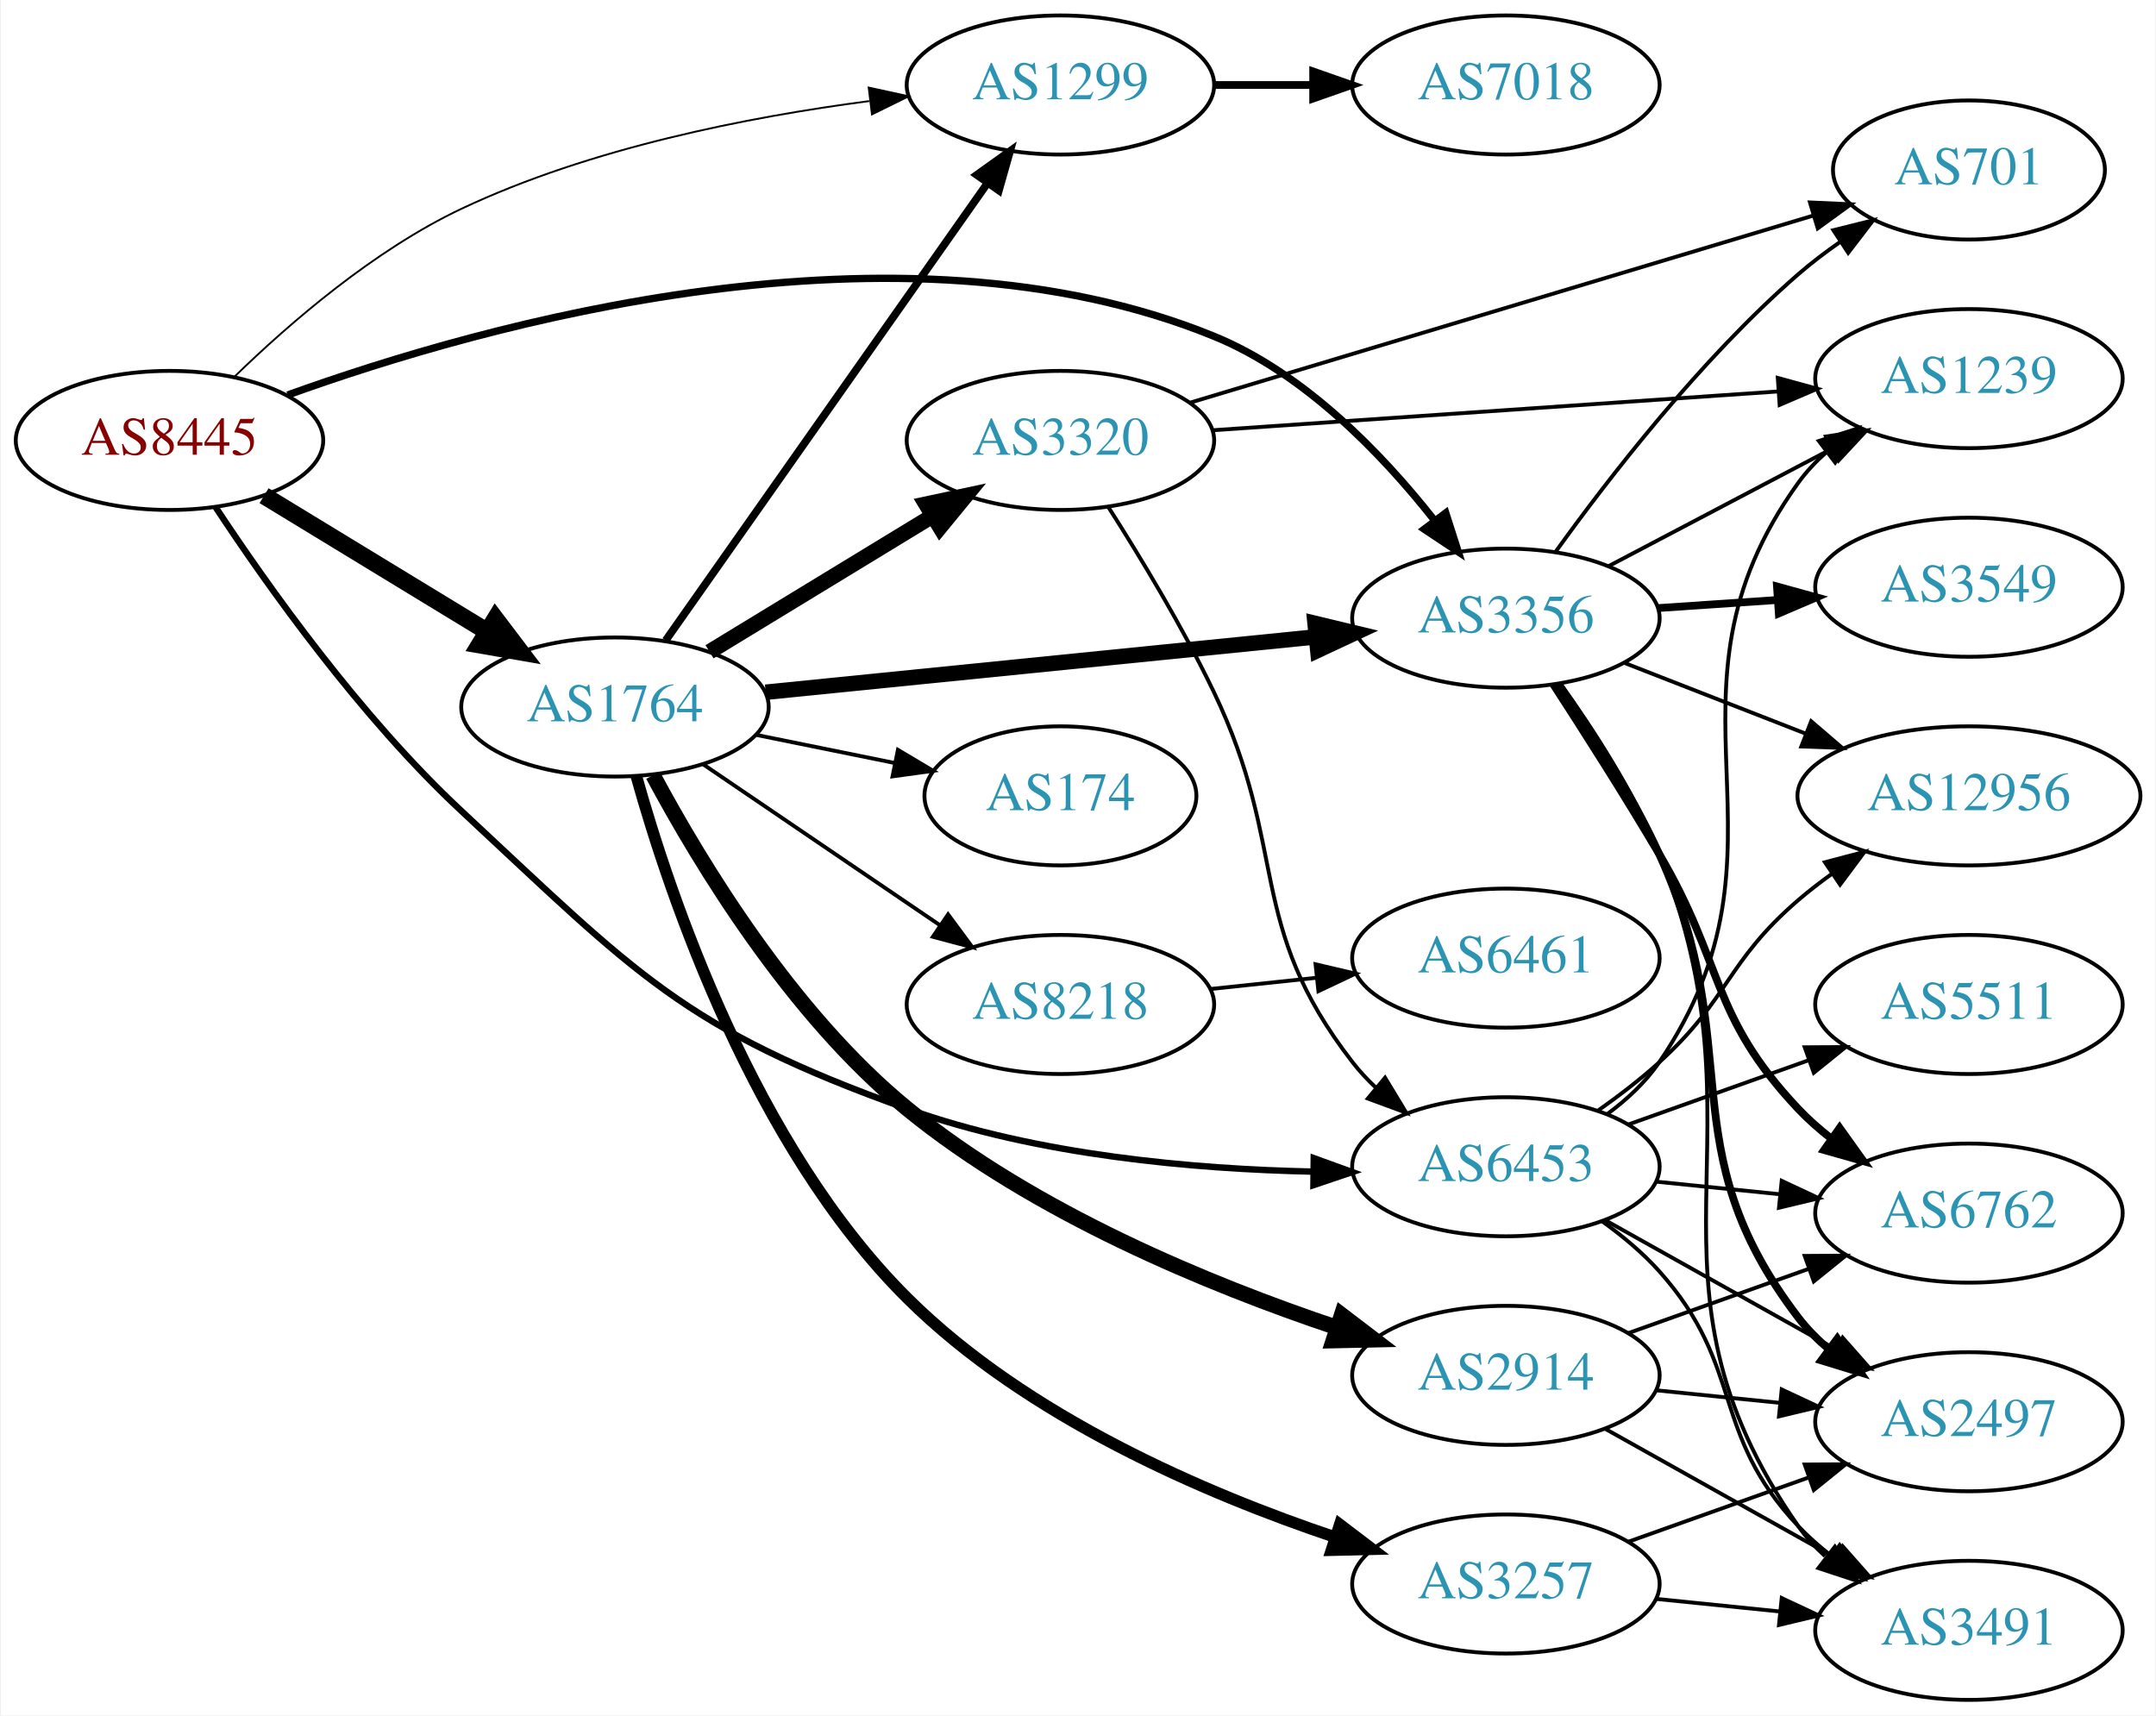
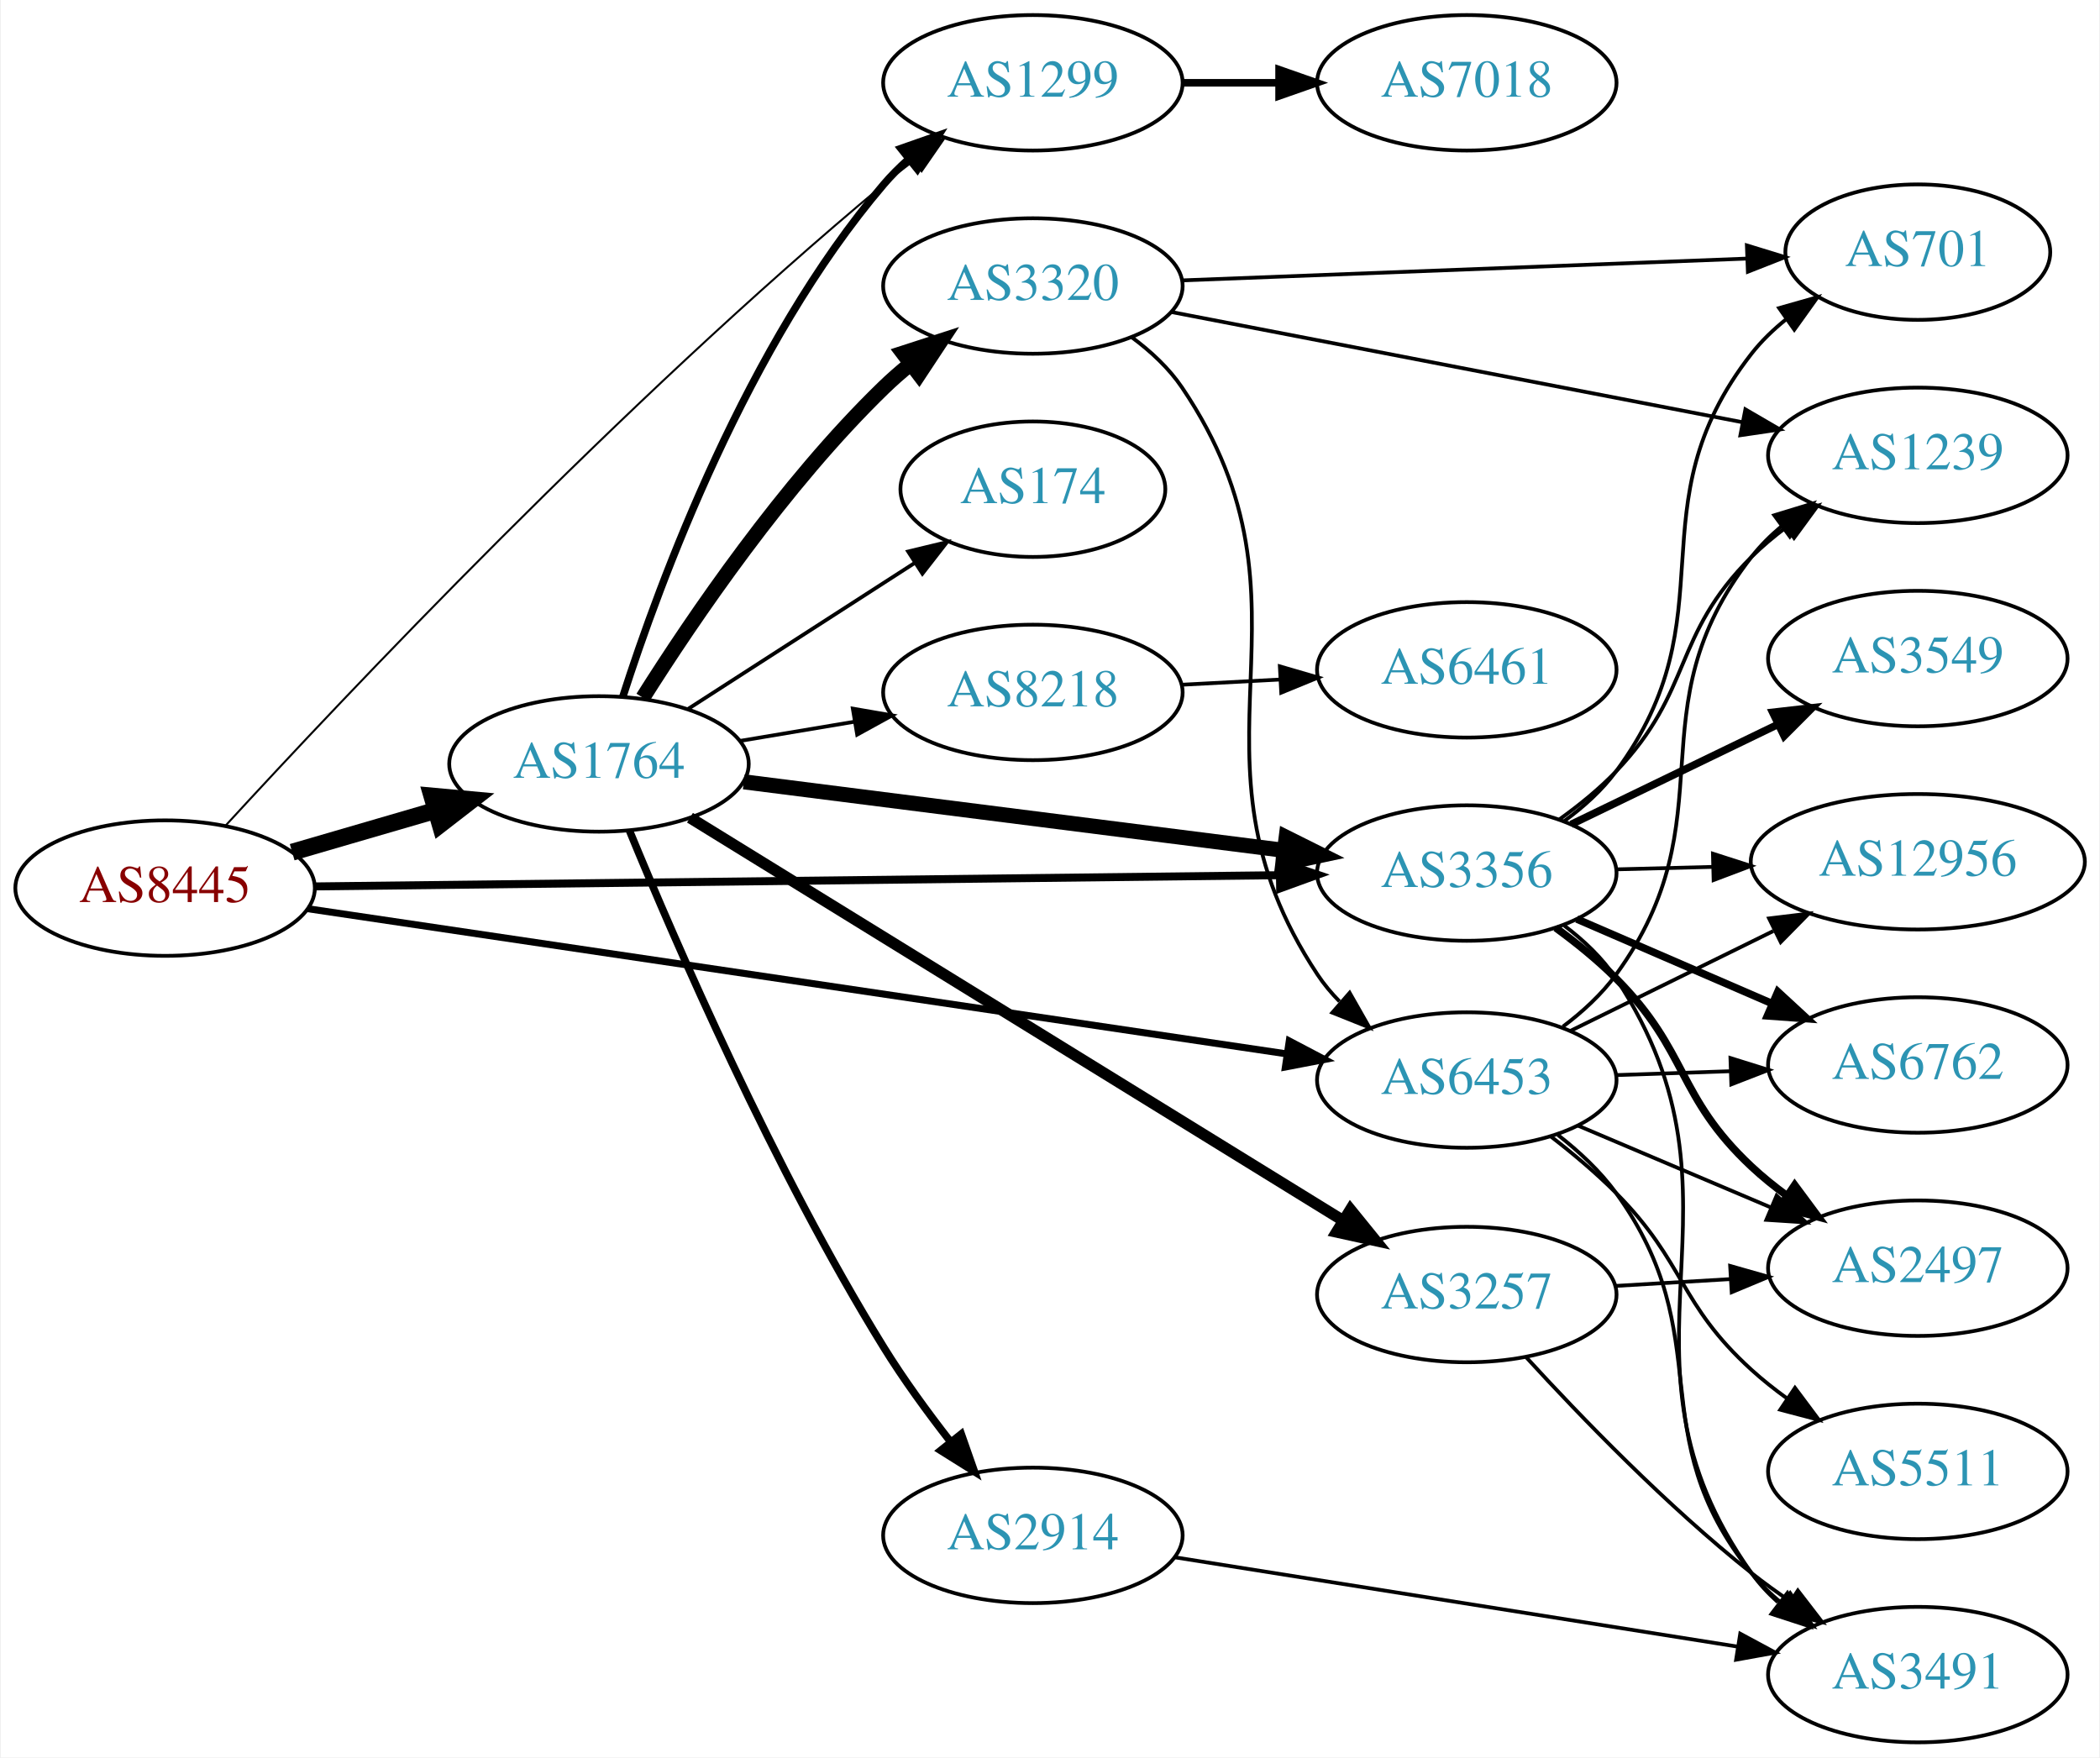
- <svg xmlns="http://www.w3.org/2000/svg" xmlns:xlink="http://www.w3.org/1999/xlink" width="558pt" height="444pt" viewBox="0.00 0.00 557.56 444.00">
-   <g id="graph0" class="graph" transform="scale(1 1) rotate(0) translate(4 440)">
-     <polygon fill="white" stroke="none" points="-4,4 -4,-440 553.564,-440 553.564,4 -4,4" />
+ <svg xmlns="http://www.w3.org/2000/svg" xmlns:xlink="http://www.w3.org/1999/xlink" width="558pt" height="467pt" viewBox="0.00 0.00 557.56 467.00">
+   <g id="graph0" class="graph" transform="scale(1 1) rotate(0) translate(4 463)">
+     <polygon fill="white" stroke="none" points="-4,4 -4,-463 553.564,-463 553.564,4 -4,4" />
    <g id="node1" class="node">
      <g id="a_node1">
        <a xlink:href="/asn/8445" xlink:title="AS8445 ~ SALZBURG-AG-AS [AT]">
-           <ellipse fill="#ffffff" stroke="black" cx="39.647" cy="-326" rx="39.794" ry="18" />
-           <text text-anchor="middle" x="39.647" y="-322.3" font-family="Times,serif" font-size="14.00" fill="#880000">AS8445</text>
+           <ellipse fill="#ffffff" stroke="black" cx="39.647" cy="-227" rx="39.794" ry="18" />
+           <text text-anchor="middle" x="39.647" y="-223.3" font-family="Times,serif" font-size="14.00" fill="#880000">AS8445</text>
        </a>
      </g>
    </g>
    <g id="node2" class="node">
      <g id="a_node2">
        <a xlink:href="/asn/1299" xlink:title="AS1299 ~ Telia Carrier [EU]">
-           <ellipse fill="#ffffff" stroke="black" cx="270.232" cy="-418" rx="39.794" ry="18" />
-           <text text-anchor="middle" x="270.232" y="-414.3" font-family="Times,serif" font-size="14.00" fill="#2c94b3">AS1299</text>
+           <ellipse fill="#ffffff" stroke="black" cx="270.232" cy="-441" rx="39.794" ry="18" />
+           <text text-anchor="middle" x="270.232" y="-437.3" font-family="Times,serif" font-size="14.00" fill="#2c94b3">AS1299</text>
        </a>
      </g>
    </g>
    <g id="edge1" class="edge">
-       <path fill="none" stroke="black" stroke-width="0.474" d="M56.56,-342.593C70.697,-356.334 92.588,-375.283 115.293,-386 148.56,-401.702 189.463,-409.74 220.742,-413.832" />
-       <polygon fill="black" stroke="black" stroke-width="0.474" points="220.607,-417.341 230.956,-415.074 221.452,-410.392 220.607,-417.341" />
+       <path fill="none" stroke="black" stroke-width="0.529" d="M55.803,-243.704C86.937,-277.602 161.027,-356.156 230.586,-414 233.103,-416.093 235.777,-418.192 238.498,-420.242" />
+       <polygon fill="black" stroke="black" stroke-width="0.529" points="236.542,-423.148 246.688,-426.199 240.659,-417.486 236.542,-423.148" />
    </g>
    <g id="node3" class="node">
      <g id="a_node3">
        <a xlink:href="/asn/1764" xlink:title="AS1764 ~ NEXTLAYER-AS [AT]">
-           <ellipse fill="#ffffff" stroke="black" cx="154.939" cy="-257" rx="39.794" ry="18" />
-           <text text-anchor="middle" x="154.939" y="-253.3" font-family="Times,serif" font-size="14.00" fill="#2c94b3">AS1764</text>
+           <ellipse fill="#ffffff" stroke="black" cx="154.939" cy="-260" rx="39.794" ry="18" />
+           <text text-anchor="middle" x="154.939" y="-256.3" font-family="Times,serif" font-size="14.00" fill="#2c94b3">AS1764</text>
        </a>
      </g>
    </g>
    <g id="edge2" class="edge">
-       <path fill="none" stroke="black" stroke-width="4.5" d="M64.121,-311.703C80.83,-301.526 103.486,-287.728 121.862,-276.536" />
-       <polygon fill="black" stroke="black" stroke-width="4.5" points="124.003,-279.843 130.495,-271.279 119.906,-273.117 124.003,-279.843" />
+       <path fill="none" stroke="black" stroke-width="4.5" d="M73.415,-236.545C85.276,-240 98.845,-243.952 111.422,-247.616" />
+       <polygon fill="black" stroke="black" stroke-width="4.5" points="110.542,-251.46 121.244,-250.476 112.744,-243.899 110.542,-251.46" />
    </g>
    <g id="node4" class="node">
      <g id="a_node4">
        <a xlink:href="/asn/3356" xlink:title="AS3356 ~ Level 3 Parent, LLC [US]">
-           <ellipse fill="#ffffff" stroke="black" cx="385.525" cy="-280" rx="39.794" ry="18" />
-           <text text-anchor="middle" x="385.525" y="-276.3" font-family="Times,serif" font-size="14.00" fill="#2c94b3">AS3356</text>
+           <ellipse fill="#ffffff" stroke="black" cx="385.525" cy="-231" rx="39.794" ry="18" />
+           <text text-anchor="middle" x="385.525" y="-227.3" font-family="Times,serif" font-size="14.00" fill="#2c94b3">AS3356</text>
        </a>
      </g>
    </g>
    <g id="edge3" class="edge">
-       <path fill="none" stroke="black" stroke-width="1.895" d="M70.233,-337.76C121.235,-356.151 228.099,-386.341 309.879,-353 333.32,-343.443 353.401,-322.588 366.811,-305.606" />
-       <polygon fill="black" stroke="black" stroke-width="1.895" points="369.959,-307.247 373.198,-297.159 364.375,-303.025 369.959,-307.247" />
+       <path fill="none" stroke="black" stroke-width="2.118" d="M79.425,-227.451C142.412,-228.184 266.829,-229.631 335.732,-230.432" />
+       <polygon fill="black" stroke="black" stroke-width="2.118" points="335.848,-233.934 345.888,-230.551 335.93,-226.934 335.848,-233.934" />
    </g>
    <g id="node5" class="node">
      <g id="a_node5">
        <a xlink:href="/asn/6453" xlink:title="AS6453 ~ TATA COMMUNICATIONS (AMERICA) INC [US]">
-           <ellipse fill="#ffffff" stroke="black" cx="385.525" cy="-138" rx="39.794" ry="18" />
-           <text text-anchor="middle" x="385.525" y="-134.3" font-family="Times,serif" font-size="14.00" fill="#2c94b3">AS6453</text>
+           <ellipse fill="#ffffff" stroke="black" cx="385.525" cy="-176" rx="39.794" ry="18" />
+           <text text-anchor="middle" x="385.525" y="-172.3" font-family="Times,serif" font-size="14.00" fill="#2c94b3">AS6453</text>
        </a>
      </g>
    </g>
    <g id="edge4" class="edge">
-       <path fill="none" stroke="black" stroke-width="1.658" d="M51.6,-308.695C65.007,-288.356 89.171,-254.304 115.293,-230 160.405,-188.027 172.556,-173.722 230.586,-153 264.325,-140.952 304.709,-137.388 335.647,-136.737" />
-       <polygon fill="black" stroke="black" stroke-width="1.658" points="335.795,-140.235 345.754,-136.62 335.714,-133.236 335.795,-140.235" />
+       <path fill="none" stroke="black" stroke-width="1.853" d="M77.448,-221.542C140.32,-212.218 268.32,-193.234 337.549,-182.967" />
+       <polygon fill="black" stroke="black" stroke-width="1.853" points="338.351,-186.386 347.729,-181.457 337.324,-179.462 338.351,-186.386" />
    </g>
    <g id="node6" class="node">
      <g id="a_node6">
        <a xlink:href="/asn/7018" xlink:title="AS7018 ~ ATT-INTERNET4 [US]">
-           <ellipse fill="#ffffff" stroke="black" cx="385.525" cy="-418" rx="39.794" ry="18" />
-           <text text-anchor="middle" x="385.525" y="-414.3" font-family="Times,serif" font-size="14.00" fill="#2c94b3">AS7018</text>
+           <ellipse fill="#ffffff" stroke="black" cx="385.525" cy="-441" rx="39.794" ry="18" />
+           <text text-anchor="middle" x="385.525" y="-437.3" font-family="Times,serif" font-size="14.00" fill="#2c94b3">AS7018</text>
        </a>
      </g>
    </g>
    <g id="edge5" class="edge">
-       <path fill="none" stroke="black" stroke-width="2" d="M309.905,-418C318.108,-418 326.872,-418 335.404,-418" />
-       <polygon fill="black" stroke="black" stroke-width="2" points="335.643,-421.5 345.643,-418 335.643,-414.5 335.643,-421.5" />
+       <path fill="none" stroke="black" stroke-width="2" d="M309.905,-441C318.108,-441 326.872,-441 335.404,-441" />
+       <polygon fill="black" stroke="black" stroke-width="2" points="335.643,-444.5 345.643,-441 335.643,-437.5 335.643,-444.5" />
    </g>
    <g id="edge7" class="edge">
-       <path fill="none" stroke="black" stroke-width="2" d="M168.064,-274.23C188.081,-302.676 228.135,-359.596 251.39,-392.644" />
-       <polygon fill="black" stroke="black" stroke-width="2" points="248.578,-394.73 257.195,-400.894 254.303,-390.702 248.578,-394.73" />
-     </g>
-     <g id="edge10" class="edge">
-       <path fill="none" stroke="black" stroke-width="4" d="M193.942,-260.824C232.997,-264.753 293.924,-270.884 336.34,-275.152" />
-       <polygon fill="black" stroke="black" stroke-width="4" points="336.131,-278.648 346.432,-276.167 336.832,-271.683 336.131,-278.648" />
+       <path fill="none" stroke="black" stroke-width="2" d="M161.269,-277.829C171.072,-308.369 194.339,-371.501 230.586,-414 232.528,-416.277 234.703,-418.454 237.006,-420.514" />
+       <polygon fill="black" stroke="black" stroke-width="2" points="235.174,-423.53 245.171,-427.037 239.543,-418.061 235.174,-423.53" />
+     </g>
+     <g id="edge11" class="edge">
+       <path fill="none" stroke="black" stroke-width="4" d="M193.43,-255.244C232.628,-250.271 294.26,-242.452 336.882,-237.044" />
+       <polygon fill="black" stroke="black" stroke-width="4" points="337.535,-240.49 347.015,-235.759 336.654,-233.545 337.535,-240.49" />
    </g>
    <g id="node7" class="node">
      <g id="a_node7">
-         <a xlink:href="/asn/3257" xlink:title="AS3257 ~ GTT [DE]">
-           <ellipse fill="#ffffff" stroke="black" cx="385.525" cy="-30" rx="39.794" ry="18" />
-           <text text-anchor="middle" x="385.525" y="-26.3" font-family="Times,serif" font-size="14.00" fill="#2c94b3">AS3257</text>
+         <a xlink:href="/asn/8218" xlink:title="AS8218 ~ legacy Neotelecoms [FR]">
+           <ellipse fill="#ffffff" stroke="black" cx="270.232" cy="-279" rx="39.794" ry="18" />
+           <text text-anchor="middle" x="270.232" y="-275.3" font-family="Times,serif" font-size="14.00" fill="#2c94b3">AS8218</text>
        </a>
      </g>
    </g>
    <g id="edge6" class="edge">
-       <path fill="none" stroke="black" stroke-width="3" d="M160.462,-239.139C169.164,-208.009 190.973,-143.384 230.586,-104 261.496,-73.269 307.662,-53.432 341.373,-42.11" />
-       <polygon fill="black" stroke="black" stroke-width="3" points="342.53,-45.414 350.966,-39.004 340.374,-38.754 342.53,-45.414" />
+       <path fill="none" stroke="black" d="M192.41,-266.116C202.113,-267.744 212.724,-269.523 222.879,-271.226" />
+       <polygon fill="black" stroke="black" points="222.389,-274.693 232.831,-272.895 223.547,-267.789 222.389,-274.693" />
    </g>
    <g id="node8" class="node">
      <g id="a_node8">
-         <a xlink:href="/asn/174" xlink:title="AS174 ~ Cogent Communications [US]">
-           <ellipse fill="#ffffff" stroke="black" cx="270.232" cy="-234" rx="35.194" ry="18" />
-           <text text-anchor="middle" x="270.232" y="-230.3" font-family="Times,serif" font-size="14.00" fill="#2c94b3">AS174</text>
+         <a xlink:href="/asn/3257" xlink:title="AS3257 ~ GTT [DE]">
+           <ellipse fill="#ffffff" stroke="black" cx="385.525" cy="-119" rx="39.794" ry="18" />
+           <text text-anchor="middle" x="385.525" y="-115.3" font-family="Times,serif" font-size="14.00" fill="#2c94b3">AS3257</text>
        </a>
      </g>
    </g>
    <g id="edge8" class="edge">
-       <path fill="none" stroke="black" d="M191.475,-249.786C202.818,-247.483 215.479,-244.913 227.236,-242.526" />
-       <polygon fill="black" stroke="black" points="228.176,-245.907 237.279,-240.487 226.783,-239.047 228.176,-245.907" />
+       <path fill="none" stroke="black" stroke-width="3" d="M179.115,-245.704C220.189,-220.369 305.814,-167.552 352.496,-138.757" />
+       <polygon fill="black" stroke="black" stroke-width="3" points="354.614,-141.562 361.288,-133.334 350.939,-135.605 354.614,-141.562" />
    </g>
    <g id="node9" class="node">
      <g id="a_node9">
-         <a xlink:href="/asn/8218" xlink:title="AS8218 ~ legacy Neotelecoms [FR]">
-           <ellipse fill="#ffffff" stroke="black" cx="270.232" cy="-180" rx="39.794" ry="18" />
-           <text text-anchor="middle" x="270.232" y="-176.3" font-family="Times,serif" font-size="14.00" fill="#2c94b3">AS8218</text>
+         <a xlink:href="/asn/174" xlink:title="AS174 ~ Cogent Communications [US]">
+           <ellipse fill="#ffffff" stroke="black" cx="270.232" cy="-333" rx="35.194" ry="18" />
+           <text text-anchor="middle" x="270.232" y="-329.3" font-family="Times,serif" font-size="14.00" fill="#2c94b3">AS174</text>
        </a>
      </g>
    </g>
    <g id="edge9" class="edge">
-       <path fill="none" stroke="black" d="M177.783,-242.154C195.181,-230.33 219.728,-213.646 239.011,-200.54" />
-       <polygon fill="black" stroke="black" points="241.152,-203.317 247.455,-194.801 237.217,-197.527 241.152,-203.317" />
+       <path fill="none" stroke="black" d="M178.594,-274.597C195.875,-285.732 219.853,-301.183 238.807,-313.395" />
+       <polygon fill="black" stroke="black" points="237.085,-316.45 247.387,-318.924 240.877,-310.566 237.085,-316.45" />
    </g>
    <g id="node10" class="node">
      <g id="a_node10">
        <a xlink:href="/asn/2914" xlink:title="AS2914 ~ NTT America, Inc. [US]">
-           <ellipse fill="#ffffff" stroke="black" cx="385.525" cy="-84" rx="39.794" ry="18" />
-           <text text-anchor="middle" x="385.525" y="-80.3" font-family="Times,serif" font-size="14.00" fill="#2c94b3">AS2914</text>
-         </a>
-       </g>
-     </g>
-     <g id="edge11" class="edge">
-       <path fill="none" stroke="black" stroke-width="4" d="M164.79,-239.354C176.913,-216.716 200.633,-177.461 230.586,-153 263.581,-126.054 308.777,-107.454 341.658,-96.414" />
-       <polygon fill="black" stroke="black" stroke-width="4" points="343.015,-99.653 351.44,-93.229 340.848,-92.997 343.015,-99.653" />
+           <ellipse fill="#ffffff" stroke="black" cx="270.232" cy="-55" rx="39.794" ry="18" />
+           <text text-anchor="middle" x="270.232" y="-51.3" font-family="Times,serif" font-size="14.00" fill="#2c94b3">AS2914</text>
+         </a>
+       </g>
+     </g>
+     <g id="edge10" class="edge">
+       <path fill="none" stroke="black" stroke-width="2" d="M163.081,-242.172C175.212,-212.67 201.387,-152.262 230.586,-105 235.837,-96.501 242.242,-87.721 248.316,-79.937" />
+       <polygon fill="black" stroke="black" stroke-width="2" points="251.198,-81.937 254.707,-71.94 245.73,-77.567 251.198,-81.937" />
    </g>
    <g id="node11" class="node">
      <g id="a_node11">
        <a xlink:href="/asn/3320" xlink:title="AS3320 ~ DTAG [DE]">
-           <ellipse fill="#ffffff" stroke="black" cx="270.232" cy="-326" rx="39.794" ry="18" />
-           <text text-anchor="middle" x="270.232" y="-322.3" font-family="Times,serif" font-size="14.00" fill="#2c94b3">AS3320</text>
+           <ellipse fill="#ffffff" stroke="black" cx="270.232" cy="-387" rx="39.794" ry="18" />
+           <text text-anchor="middle" x="270.232" y="-383.3" font-family="Times,serif" font-size="14.00" fill="#2c94b3">AS3320</text>
        </a>
      </g>
    </g>
    <g id="edge12" class="edge">
-       <path fill="none" stroke="black" stroke-width="4" d="M179.414,-271.297C196.123,-281.474 218.779,-295.272 237.155,-306.464" />
-       <polygon fill="black" stroke="black" stroke-width="4" points="235.427,-309.509 245.788,-311.721 239.068,-303.531 235.427,-309.509" />
+       <path fill="none" stroke="black" stroke-width="4" d="M166.597,-277.596C179.898,-298.682 204.137,-334.37 230.586,-360 232.735,-362.083 235.058,-364.121 237.463,-366.085" />
+       <polygon fill="black" stroke="black" stroke-width="4" points="235.734,-369.168 245.812,-372.436 239.972,-363.596 235.734,-369.168" />
    </g>
    <g id="node13" class="node">
      <g id="a_node13">
-         <a xlink:href="/asn/2497" xlink:title="AS2497 ~ Internet Initiative Japan Inc. [JP]">
-           <ellipse fill="#ffffff" stroke="black" cx="505.368" cy="-72" rx="39.794" ry="18" />
-           <text text-anchor="middle" x="505.368" y="-68.3" font-family="Times,serif" font-size="14.00" fill="#2c94b3">AS2497</text>
-         </a>
-       </g>
-     </g>
-     <g id="edge14" class="edge">
-       <path fill="none" stroke="black" stroke-width="2" d="M399.192,-262.841C407.475,-250.997 418.042,-234.625 425.172,-219 448.287,-168.343 427.394,-143.266 461.172,-99 463.452,-96.012 466.165,-93.272 469.106,-90.78" />
-       <polygon fill="black" stroke="black" stroke-width="2" points="471.3,-93.511 477.276,-84.762 467.149,-87.874 471.3,-93.511" />
+         <a xlink:href="/asn/3491" xlink:title="AS3491 ~ PCCW Global, Inc. [US]">
+           <ellipse fill="#ffffff" stroke="black" cx="505.368" cy="-18" rx="39.794" ry="18" />
+           <text text-anchor="middle" x="505.368" y="-14.3" font-family="Times,serif" font-size="14.00" fill="#2c94b3">AS3491</text>
+         </a>
+       </g>
+     </g>
+     <g id="edge18" class="edge">
+       <path fill="none" stroke="black" d="M411.428,-217.034C416.63,-213.097 421.609,-208.392 425.172,-203 464.877,-142.911 419.437,-103.697 461.172,-45 463.171,-42.189 465.563,-39.608 468.182,-37.252" />
+       <polygon fill="black" stroke="black" points="470.735,-39.706 476.556,-30.854 466.485,-34.144 470.735,-39.706" />
    </g>
    <g id="node14" class="node">
      <g id="a_node14">
-         <a xlink:href="/asn/6762" xlink:title="AS6762 ~ TELECOM ITALIA SPARKLE S.p.A. [IT]">
+         <a xlink:href="/asn/2497" xlink:title="AS2497 ~ Internet Initiative Japan Inc. [JP]">
          <ellipse fill="#ffffff" stroke="black" cx="505.368" cy="-126" rx="39.794" ry="18" />
-           <text text-anchor="middle" x="505.368" y="-122.3" font-family="Times,serif" font-size="14.00" fill="#2c94b3">AS6762</text>
+           <text text-anchor="middle" x="505.368" y="-122.3" font-family="Times,serif" font-size="14.00" fill="#2c94b3">AS2497</text>
        </a>
      </g>
    </g>
    <g id="edge15" class="edge">
-       <path fill="none" stroke="black" stroke-width="2" d="M397.824,-262.832C405.698,-250.711 416.332,-234.017 425.172,-219 442.122,-190.205 438.256,-177.317 461.172,-153 463.75,-150.265 466.662,-147.693 469.727,-145.307" />
-       <polygon fill="black" stroke="black" stroke-width="2" points="471.906,-148.053 478.071,-139.437 467.878,-142.328 471.906,-148.053" />
+       <path fill="none" stroke="black" stroke-width="2" d="M409.168,-216.446C414.686,-212.413 420.375,-207.811 425.172,-203 444.506,-183.609 441.187,-171.719 461.172,-153 464.066,-150.289 467.272,-147.699 470.592,-145.271" />
+       <polygon fill="black" stroke="black" stroke-width="2" points="472.652,-148.103 478.964,-139.593 468.723,-142.31 472.652,-148.103" />
    </g>
    <g id="node15" class="node">
      <g id="a_node15">
+         <a xlink:href="/asn/6762" xlink:title="AS6762 ~ TELECOM ITALIA SPARKLE S.p.A. [IT]">
+           <ellipse fill="#ffffff" stroke="black" cx="505.368" cy="-180" rx="39.794" ry="18" />
+           <text text-anchor="middle" x="505.368" y="-176.3" font-family="Times,serif" font-size="14.00" fill="#2c94b3">AS6762</text>
+         </a>
+       </g>
+     </g>
+     <g id="edge16" class="edge">
+       <path fill="none" stroke="black" stroke-width="2" d="M414.752,-218.784C430.234,-212.084 449.639,-203.686 466.429,-196.419" />
+       <polygon fill="black" stroke="black" stroke-width="2" points="468.176,-199.477 475.964,-192.293 465.396,-193.053 468.176,-199.477" />
+     </g>
+     <g id="node16" class="node">
+       <g id="a_node16">
        <a xlink:href="/asn/3549" xlink:title="AS3549 ~ Level 3 Parent, LLC [US]">
          <ellipse fill="#ffffff" stroke="black" cx="505.368" cy="-288" rx="39.794" ry="18" />
          <text text-anchor="middle" x="505.368" y="-284.3" font-family="Times,serif" font-size="14.00" fill="#2c94b3">AS3549</text>
        </a>
      </g>
    </g>
-     <g id="edge16" class="edge">
-       <path fill="none" stroke="black" stroke-width="2" d="M424.785,-282.597C434.665,-283.268 445.431,-283.999 455.761,-284.7" />
-       <polygon fill="black" stroke="black" stroke-width="2" points="455.682,-288.203 465.897,-285.388 456.157,-281.219 455.682,-288.203" />
-     </g>
-     <g id="node16" class="node">
-       <g id="a_node16">
+     <g id="edge17" class="edge">
+       <path fill="none" stroke="black" stroke-width="2" d="M413.266,-243.934C429.423,-251.75 450.238,-261.818 467.893,-270.357" />
+       <polygon fill="black" stroke="black" stroke-width="2" points="466.799,-273.716 477.326,-274.92 469.847,-267.415 466.799,-273.716" />
+     </g>
+     <g id="node17" class="node">
+       <g id="a_node17">
        <a xlink:href="/asn/701" xlink:title="AS701 ~ UUNET [US]">
          <ellipse fill="#ffffff" stroke="black" cx="505.368" cy="-396" rx="35.194" ry="18" />
          <text text-anchor="middle" x="505.368" y="-392.3" font-family="Times,serif" font-size="14.00" fill="#2c94b3">AS701</text>
        </a>
      </g>
    </g>
-     <g id="edge17" class="edge">
-       <path fill="none" stroke="black" d="M398.35,-297.121C412.023,-316.132 435.911,-347.033 461.172,-369 464.567,-371.952 468.319,-374.798 472.151,-377.462" />
-       <polygon fill="black" stroke="black" points="470.281,-380.421 480.563,-382.976 474.118,-374.566 470.281,-380.421" />
-     </g>
-     <g id="node17" class="node">
-       <g id="a_node17">
+     <g id="edge19" class="edge">
+       <path fill="none" stroke="black" d="M411.486,-244.859C416.561,-248.59 421.471,-253.001 425.172,-258 456.032,-299.683 429.256,-328.121 461.172,-369 463.805,-372.372 466.985,-375.434 470.412,-378.182" />
+       <polygon fill="black" stroke="black" points="468.521,-381.132 478.713,-384.025 472.55,-375.407 468.521,-381.132" />
+     </g>
+     <g id="node18" class="node">
+       <g id="a_node18">
        <a xlink:href="/asn/1239" xlink:title="AS1239 ~ Sprint [US]">
          <ellipse fill="#ffffff" stroke="black" cx="505.368" cy="-342" rx="39.794" ry="18" />
          <text text-anchor="middle" x="505.368" y="-338.3" font-family="Times,serif" font-size="14.00" fill="#2c94b3">AS1239</text>
        </a>
      </g>
    </g>
-     <g id="edge18" class="edge">
-       <path fill="none" stroke="black" d="M412.095,-293.453C429.005,-302.35 451.378,-314.121 469.859,-323.844" />
-       <polygon fill="black" stroke="black" points="468.368,-327.014 478.848,-328.573 471.628,-320.82 468.368,-327.014" />
-     </g>
-     <g id="node18" class="node">
-       <g id="a_node18">
-         <a xlink:href="/asn/3491" xlink:title="AS3491 ~ PCCW Global, Inc. [US]">
-           <ellipse fill="#ffffff" stroke="black" cx="505.368" cy="-18" rx="39.794" ry="18" />
-           <text text-anchor="middle" x="505.368" y="-14.3" font-family="Times,serif" font-size="14.00" fill="#2c94b3">AS3491</text>
-         </a>
-       </g>
-     </g>
-     <g id="edge19" class="edge">
-       <path fill="none" stroke="black" d="M399.639,-263.033C408.116,-251.273 418.732,-234.922 425.172,-219 454.784,-145.791 416.056,-109.815 461.172,-45 463.142,-42.169 465.515,-39.574 468.121,-37.209" />
-       <polygon fill="black" stroke="black" points="470.674,-39.662 476.474,-30.796 466.411,-34.11 470.674,-39.662" />
+     <g id="edge20" class="edge">
+       <path fill="none" stroke="black" d="M410.202,-245.31C415.454,-249.072 420.764,-253.382 425.172,-258 445.861,-279.674 439.935,-293.863 461.172,-315 463.983,-317.798 467.134,-320.444 470.421,-322.905" />
+       <polygon fill="black" stroke="black" points="468.527,-325.851 478.752,-328.626 472.49,-320.08 468.527,-325.851" />
    </g>
    <g id="node19" class="node">
      <g id="a_node19">
        <a xlink:href="/asn/12956" xlink:title="AS12956 ~ TELXIUS [ES]">
          <ellipse fill="#ffffff" stroke="black" cx="505.368" cy="-234" rx="44.393" ry="18" />
          <text text-anchor="middle" x="505.368" y="-230.3" font-family="Times,serif" font-size="14.00" fill="#2c94b3">AS12956</text>
        </a>
      </g>
    </g>
-     <g id="edge20" class="edge">
-       <path fill="none" stroke="black" d="M416.262,-268.392C430.491,-262.838 447.758,-256.098 463.222,-250.061" />
-       <polygon fill="black" stroke="black" points="464.532,-253.307 472.575,-246.41 461.987,-246.786 464.532,-253.307" />
+     <g id="edge21" class="edge">
+       <path fill="none" stroke="black" d="M425.438,-231.991C433.541,-232.197 442.216,-232.418 450.742,-232.635" />
+       <polygon fill="black" stroke="black" points="450.934,-236.141 461.02,-232.896 451.112,-229.143 450.934,-236.141" />
+     </g>
+     <g id="edge27" class="edge">
+       <path fill="none" stroke="black" d="M409.754,-161.397C415.389,-156.996 420.988,-151.78 425.172,-146 453.114,-107.397 431.308,-82.137 461.172,-45 463.527,-42.071 466.291,-39.37 469.263,-36.903" />
+       <polygon fill="black" stroke="black" points="471.455,-39.636 477.477,-30.92 467.334,-33.978 471.455,-39.636" />
+     </g>
+     <g id="edge28" class="edge">
+       <path fill="none" stroke="black" d="M415.052,-163.896C430.426,-157.373 449.602,-149.237 466.241,-142.177" />
+       <polygon fill="black" stroke="black" points="467.857,-145.293 475.696,-138.165 465.123,-138.849 467.857,-145.293" />
    </g>
    <g id="edge29" class="edge">
-       <path fill="none" stroke="black" d="M411.229,-124.164C428.513,-114.484 451.808,-101.437 470.778,-90.813" />
-       <polygon fill="black" stroke="black" points="472.682,-93.758 479.697,-85.817 469.262,-87.65 472.682,-93.758" />
-     </g>
-     <g id="edge30" class="edge">
-       <path fill="none" stroke="black" d="M424.46,-134.137C434.658,-133.099 445.82,-131.962 456.483,-130.876" />
-       <polygon fill="black" stroke="black" points="456.91,-134.351 466.504,-129.856 456.201,-127.387 456.91,-134.351" />
+       <path fill="none" stroke="black" d="M425.111,-177.31C434.878,-177.641 445.494,-178.002 455.689,-178.348" />
+       <polygon fill="black" stroke="black" points="455.582,-181.846 465.695,-178.687 455.82,-174.85 455.582,-181.846" />
+     </g>
+     <g id="edge31" class="edge">
+       <path fill="none" stroke="black" d="M411.083,-190.205C416.299,-194.132 421.371,-198.773 425.172,-204 455.673,-245.946 429.256,-274.121 461.172,-315 463.485,-317.963 466.22,-320.686 469.175,-323.167" />
+       <polygon fill="black" stroke="black" points="467.23,-326.081 477.364,-329.17 471.368,-320.435 467.23,-326.081" />
    </g>
    <g id="edge32" class="edge">
-       <path fill="none" stroke="black" d="M411.78,-151.651C416.839,-155.392 421.668,-159.86 425.172,-165 463.785,-221.652 421.122,-259.354 461.172,-315 463.25,-317.887 465.741,-320.533 468.464,-322.943" />
-       <polygon fill="black" stroke="black" points="466.519,-325.861 476.603,-329.113 470.748,-320.282 466.519,-325.861" />
-     </g>
-     <g id="edge31" class="edge">
-       <path fill="none" stroke="black" d="M410.419,-123.891C415.663,-120.121 420.914,-115.757 425.172,-111 447.458,-86.105 438.256,-69.317 461.172,-45 463.75,-42.265 466.662,-39.693 469.727,-37.307" />
-       <polygon fill="black" stroke="black" points="471.906,-40.053 478.071,-31.437 467.878,-34.328 471.906,-40.053" />
-     </g>
-     <g id="edge34" class="edge">
-       <path fill="none" stroke="black" d="M409.327,-152.505C414.725,-156.319 420.319,-160.604 425.172,-165 443.394,-181.505 442.534,-190.967 461.172,-207 463.868,-209.32 466.784,-211.577 469.783,-213.734" />
-       <polygon fill="black" stroke="black" points="468.097,-216.819 478.343,-219.517 472.016,-211.019 468.097,-216.819" />
+       <path fill="none" stroke="black" d="M412.972,-189.016C428.889,-196.851 449.404,-206.948 466.964,-215.59" />
+       <polygon fill="black" stroke="black" points="465.85,-218.943 476.367,-220.219 468.941,-212.662 465.85,-218.943" />
    </g>
    <g id="node20" class="node">
      <g id="a_node20">
        <a xlink:href="/asn/5511" xlink:title="AS5511 ~ Orange S.A. [FR]">
-           <ellipse fill="#ffffff" stroke="black" cx="505.368" cy="-180" rx="39.794" ry="18" />
-           <text text-anchor="middle" x="505.368" y="-176.3" font-family="Times,serif" font-size="14.00" fill="#2c94b3">AS5511</text>
-         </a>
-       </g>
-     </g>
-     <g id="edge33" class="edge">
-       <path fill="none" stroke="black" d="M417.179,-148.925C431.389,-153.99 448.472,-160.078 463.738,-165.519" />
-       <polygon fill="black" stroke="black" points="462.863,-168.923 473.458,-168.983 465.213,-162.329 462.863,-168.923" />
-     </g>
-     <g id="edge27" class="edge">
-       <path fill="none" stroke="black" d="M417.179,-40.925C431.389,-45.99 448.472,-52.078 463.738,-57.519" />
-       <polygon fill="black" stroke="black" points="462.863,-60.923 473.458,-60.983 465.213,-54.329 462.863,-60.923" />
-     </g>
-     <g id="edge28" class="edge">
-       <path fill="none" stroke="black" d="M424.46,-26.137C434.658,-25.099 445.82,-23.962 456.483,-22.876" />
-       <polygon fill="black" stroke="black" points="456.91,-26.351 466.504,-21.856 456.201,-19.387 456.91,-26.351" />
+           <ellipse fill="#ffffff" stroke="black" cx="505.368" cy="-72" rx="39.794" ry="18" />
+           <text text-anchor="middle" x="505.368" y="-68.3" font-family="Times,serif" font-size="14.00" fill="#2c94b3">AS5511</text>
+         </a>
+       </g>
+     </g>
+     <g id="edge30" class="edge">
+       <path fill="none" stroke="black" d="M407.805,-161.048C413.691,-156.504 419.904,-151.302 425.172,-146 443.717,-127.334 441.704,-116.701 461.172,-99 464.106,-96.332 467.338,-93.77 470.673,-91.359" />
+       <polygon fill="black" stroke="black" points="472.729,-94.194 479.065,-85.703 468.816,-88.39 472.729,-94.194" />
    </g>
    <g id="node12" class="node">
      <g id="a_node12">
        <a xlink:href="/asn/6461" xlink:title="AS6461 ~ Zayo Bandwidth [US]">
-           <ellipse fill="#ffffff" stroke="black" cx="385.525" cy="-192" rx="39.794" ry="18" />
-           <text text-anchor="middle" x="385.525" y="-188.3" font-family="Times,serif" font-size="14.00" fill="#2c94b3">AS6461</text>
+           <ellipse fill="#ffffff" stroke="black" cx="385.525" cy="-285" rx="39.794" ry="18" />
+           <text text-anchor="middle" x="385.525" y="-281.3" font-family="Times,serif" font-size="14.00" fill="#2c94b3">AS6461</text>
        </a>
      </g>
    </g>
    <g id="edge13" class="edge">
-       <path fill="none" stroke="black" d="M308.957,-183.996C317.75,-184.927 327.229,-185.931 336.404,-186.903" />
-       <polygon fill="black" stroke="black" points="336.266,-190.408 346.579,-187.981 337.003,-183.447 336.266,-190.408" />
+       <path fill="none" stroke="black" d="M309.905,-281.048C318.29,-281.492 327.261,-281.967 335.972,-282.429" />
+       <polygon fill="black" stroke="black" points="335.856,-285.927 346.028,-282.961 336.227,-278.937 335.856,-285.927" />
    </g>
    <g id="edge23" class="edge">
-       <path fill="none" stroke="black" d="M424.46,-80.137C434.658,-79.099 445.82,-77.962 456.483,-76.876" />
-       <polygon fill="black" stroke="black" points="456.91,-80.351 466.504,-75.856 456.201,-73.387 456.91,-80.351" />
-     </g>
-     <g id="edge21" class="edge">
-       <path fill="none" stroke="black" d="M417.179,-94.925C431.389,-99.99 448.472,-106.078 463.738,-111.519" />
-       <polygon fill="black" stroke="black" points="462.863,-114.923 473.458,-114.983 465.213,-108.329 462.863,-114.923" />
+       <path fill="none" stroke="black" d="M401.305,-102.34C415.726,-86.59 438.713,-62.788 461.172,-45 464.448,-42.406 467.986,-39.849 471.578,-37.405" />
+       <polygon fill="black" stroke="black" points="473.493,-40.334 479.959,-31.941 469.67,-34.47 473.493,-40.334" />
    </g>
    <g id="edge22" class="edge">
-       <path fill="none" stroke="black" d="M411.229,-70.164C428.513,-60.484 451.808,-47.437 470.778,-36.813" />
-       <polygon fill="black" stroke="black" points="472.682,-39.758 479.697,-31.817 469.262,-33.65 472.682,-39.758" />
+       <path fill="none" stroke="black" d="M425.111,-121.292C434.878,-121.872 445.494,-122.503 455.689,-123.108" />
+       <polygon fill="black" stroke="black" points="455.505,-126.604 465.695,-123.703 455.92,-119.616 455.505,-126.604" />
+     </g>
+     <g id="edge14" class="edge">
+       <path fill="none" stroke="black" d="M307.916,-49.178C348.364,-42.759 413.537,-32.415 457.618,-25.419" />
+       <polygon fill="black" stroke="black" points="458.186,-28.873 467.513,-23.849 457.088,-21.96 458.186,-28.873" />
    </g>
    <g id="edge26" class="edge">
-       <path fill="none" stroke="black" d="M282.598,-308.809C290.802,-295.967 301.81,-277.806 309.879,-261 329.6,-219.921 317.945,-201.002 345.879,-165 347.666,-162.696 349.705,-160.511 351.89,-158.456" />
-       <polygon fill="black" stroke="black" points="354.245,-161.049 359.73,-151.985 349.79,-155.65 354.245,-161.049" />
+       <path fill="none" stroke="black" d="M296.52,-373.372C301.578,-369.629 306.398,-365.155 309.879,-360 349.697,-301.028 306.569,-263.311 345.879,-204 347.552,-201.475 349.536,-199.1 351.708,-196.884" />
+       <polygon fill="black" stroke="black" points="354.397,-199.183 359.634,-189.973 349.796,-193.907 354.397,-199.183" />
    </g>
    <g id="edge25" class="edge">
-       <path fill="none" stroke="black" d="M303.649,-335.733C345.873,-348.411 419.638,-370.559 465.02,-384.186" />
-       <polygon fill="black" stroke="black" points="464.22,-387.6 474.804,-387.123 466.233,-380.895 464.22,-387.6" />
+       <path fill="none" stroke="black" d="M309.992,-388.496C351.259,-390.089 416.471,-392.607 459.825,-394.28" />
+       <polygon fill="black" stroke="black" points="459.95,-397.788 470.077,-394.676 460.22,-390.793 459.95,-397.788" />
    </g>
    <g id="edge24" class="edge">
-       <path fill="none" stroke="black" d="M309.469,-328.624C349.532,-331.374 412.572,-335.7 456.052,-338.684" />
-       <polygon fill="black" stroke="black" points="455.894,-342.181 466.111,-339.374 456.374,-335.198 455.894,-342.181" />
+       <path fill="none" stroke="black" d="M306.894,-380.116C347.602,-372.259 414.286,-359.388 458.747,-350.806" />
+       <polygon fill="black" stroke="black" points="459.554,-354.215 468.71,-348.883 458.228,-347.341 459.554,-354.215" />
    </g>
  </g>
</svg>
